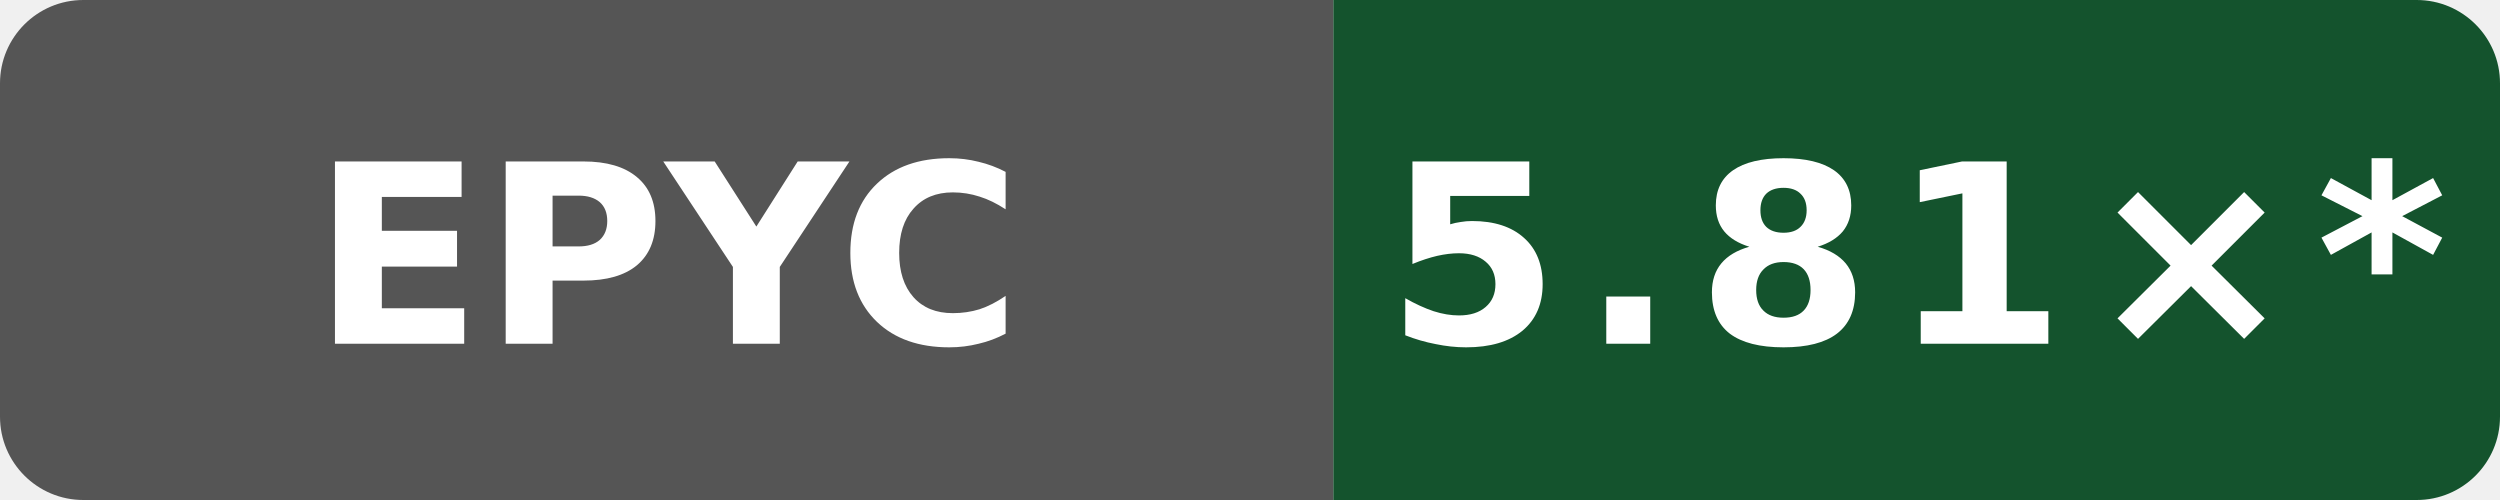
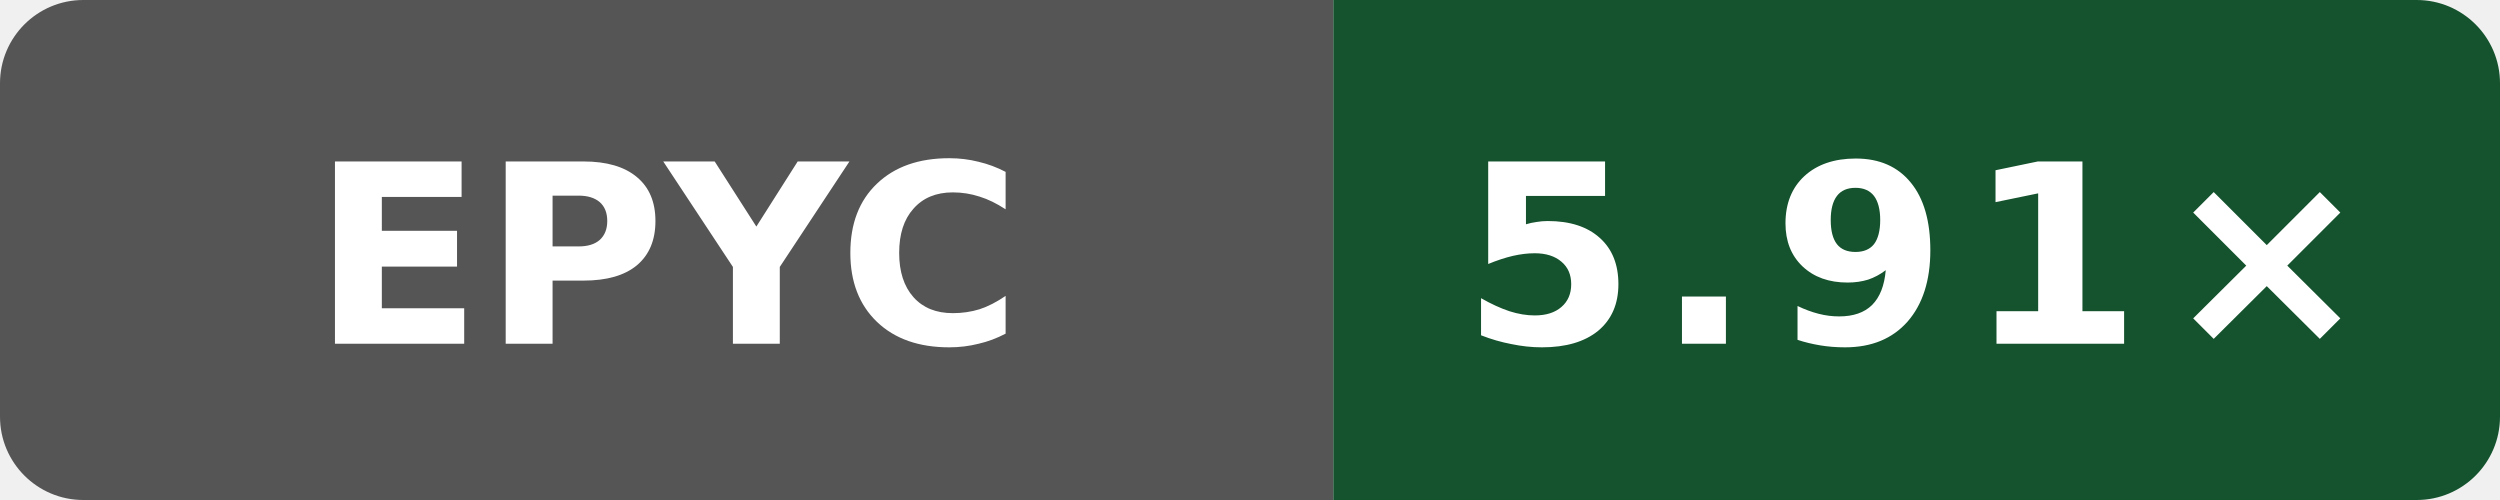
- <svg xmlns="http://www.w3.org/2000/svg" data-original-label="Internal C++ O3 compile vs clang; AMD EPYC 9V74 80-Core Processor; revision dc908433031b1e72d07206262cb240cdedc9d13b" data-original-message="5.81×" width="120" height="24" viewBox="0 0 120 24" role="img" aria-label="Internal C++ O3 compile vs clang; AMD EPYC 9V74 80-Core Processor; revision dc908433031b1e72d07206262cb240cdedc9d13b; measured dc908433031b1e72d07206262cb240cdedc9d13b; 15 commits behind main: 5.81×*">
+ <svg xmlns="http://www.w3.org/2000/svg" data-original-label="Internal C++ O3 compile vs clang; AMD EPYC 7763 64-Core Processor; revision b858d4082cddcb8e1e930d786f3f1139c6996e6d" data-original-message="5.91×" width="120" height="24" viewBox="0 0 120 24" role="img" aria-label="Internal C++ O3 compile vs clang; AMD EPYC 7763 64-Core Processor; revision b858d4082cddcb8e1e930d786f3f1139c6996e6d; measured b858d4082cddcb8e1e930d786f3f1139c6996e6d; 0 commits behind main: 5.91×">
  <defs>
    <clipPath id="badge">
      <rect width="120" height="24" rx="4" />
    </clipPath>
  </defs>
  <g clip-path="url(#badge)">
    <rect width="64" height="24" fill="#555" />
    <rect x="64" width="56" height="24" fill="#14532d" />
  </g>
  <text x="32" y="16.5" fill="#fff" text-anchor="middle" font-family="Verdana,Geneva,DejaVu Sans,sans-serif" font-size="12" font-weight="700" textLength="31" lengthAdjust="spacingAndGlyphs">EPYC</text>
-   <text x="92" y="16.5" fill="#fff" text-anchor="middle" font-family="Verdana,Geneva,DejaVu Sans,sans-serif" font-size="12" font-weight="700" letter-spacing="1" textLength="44" lengthAdjust="spacingAndGlyphs">5.81×*</text>
+   <text x="92" y="16.5" fill="#fff" text-anchor="middle" font-family="Verdana,Geneva,DejaVu Sans,sans-serif" font-size="12" font-weight="700" letter-spacing="1" textLength="39" lengthAdjust="spacingAndGlyphs">5.91×</text>
</svg>
